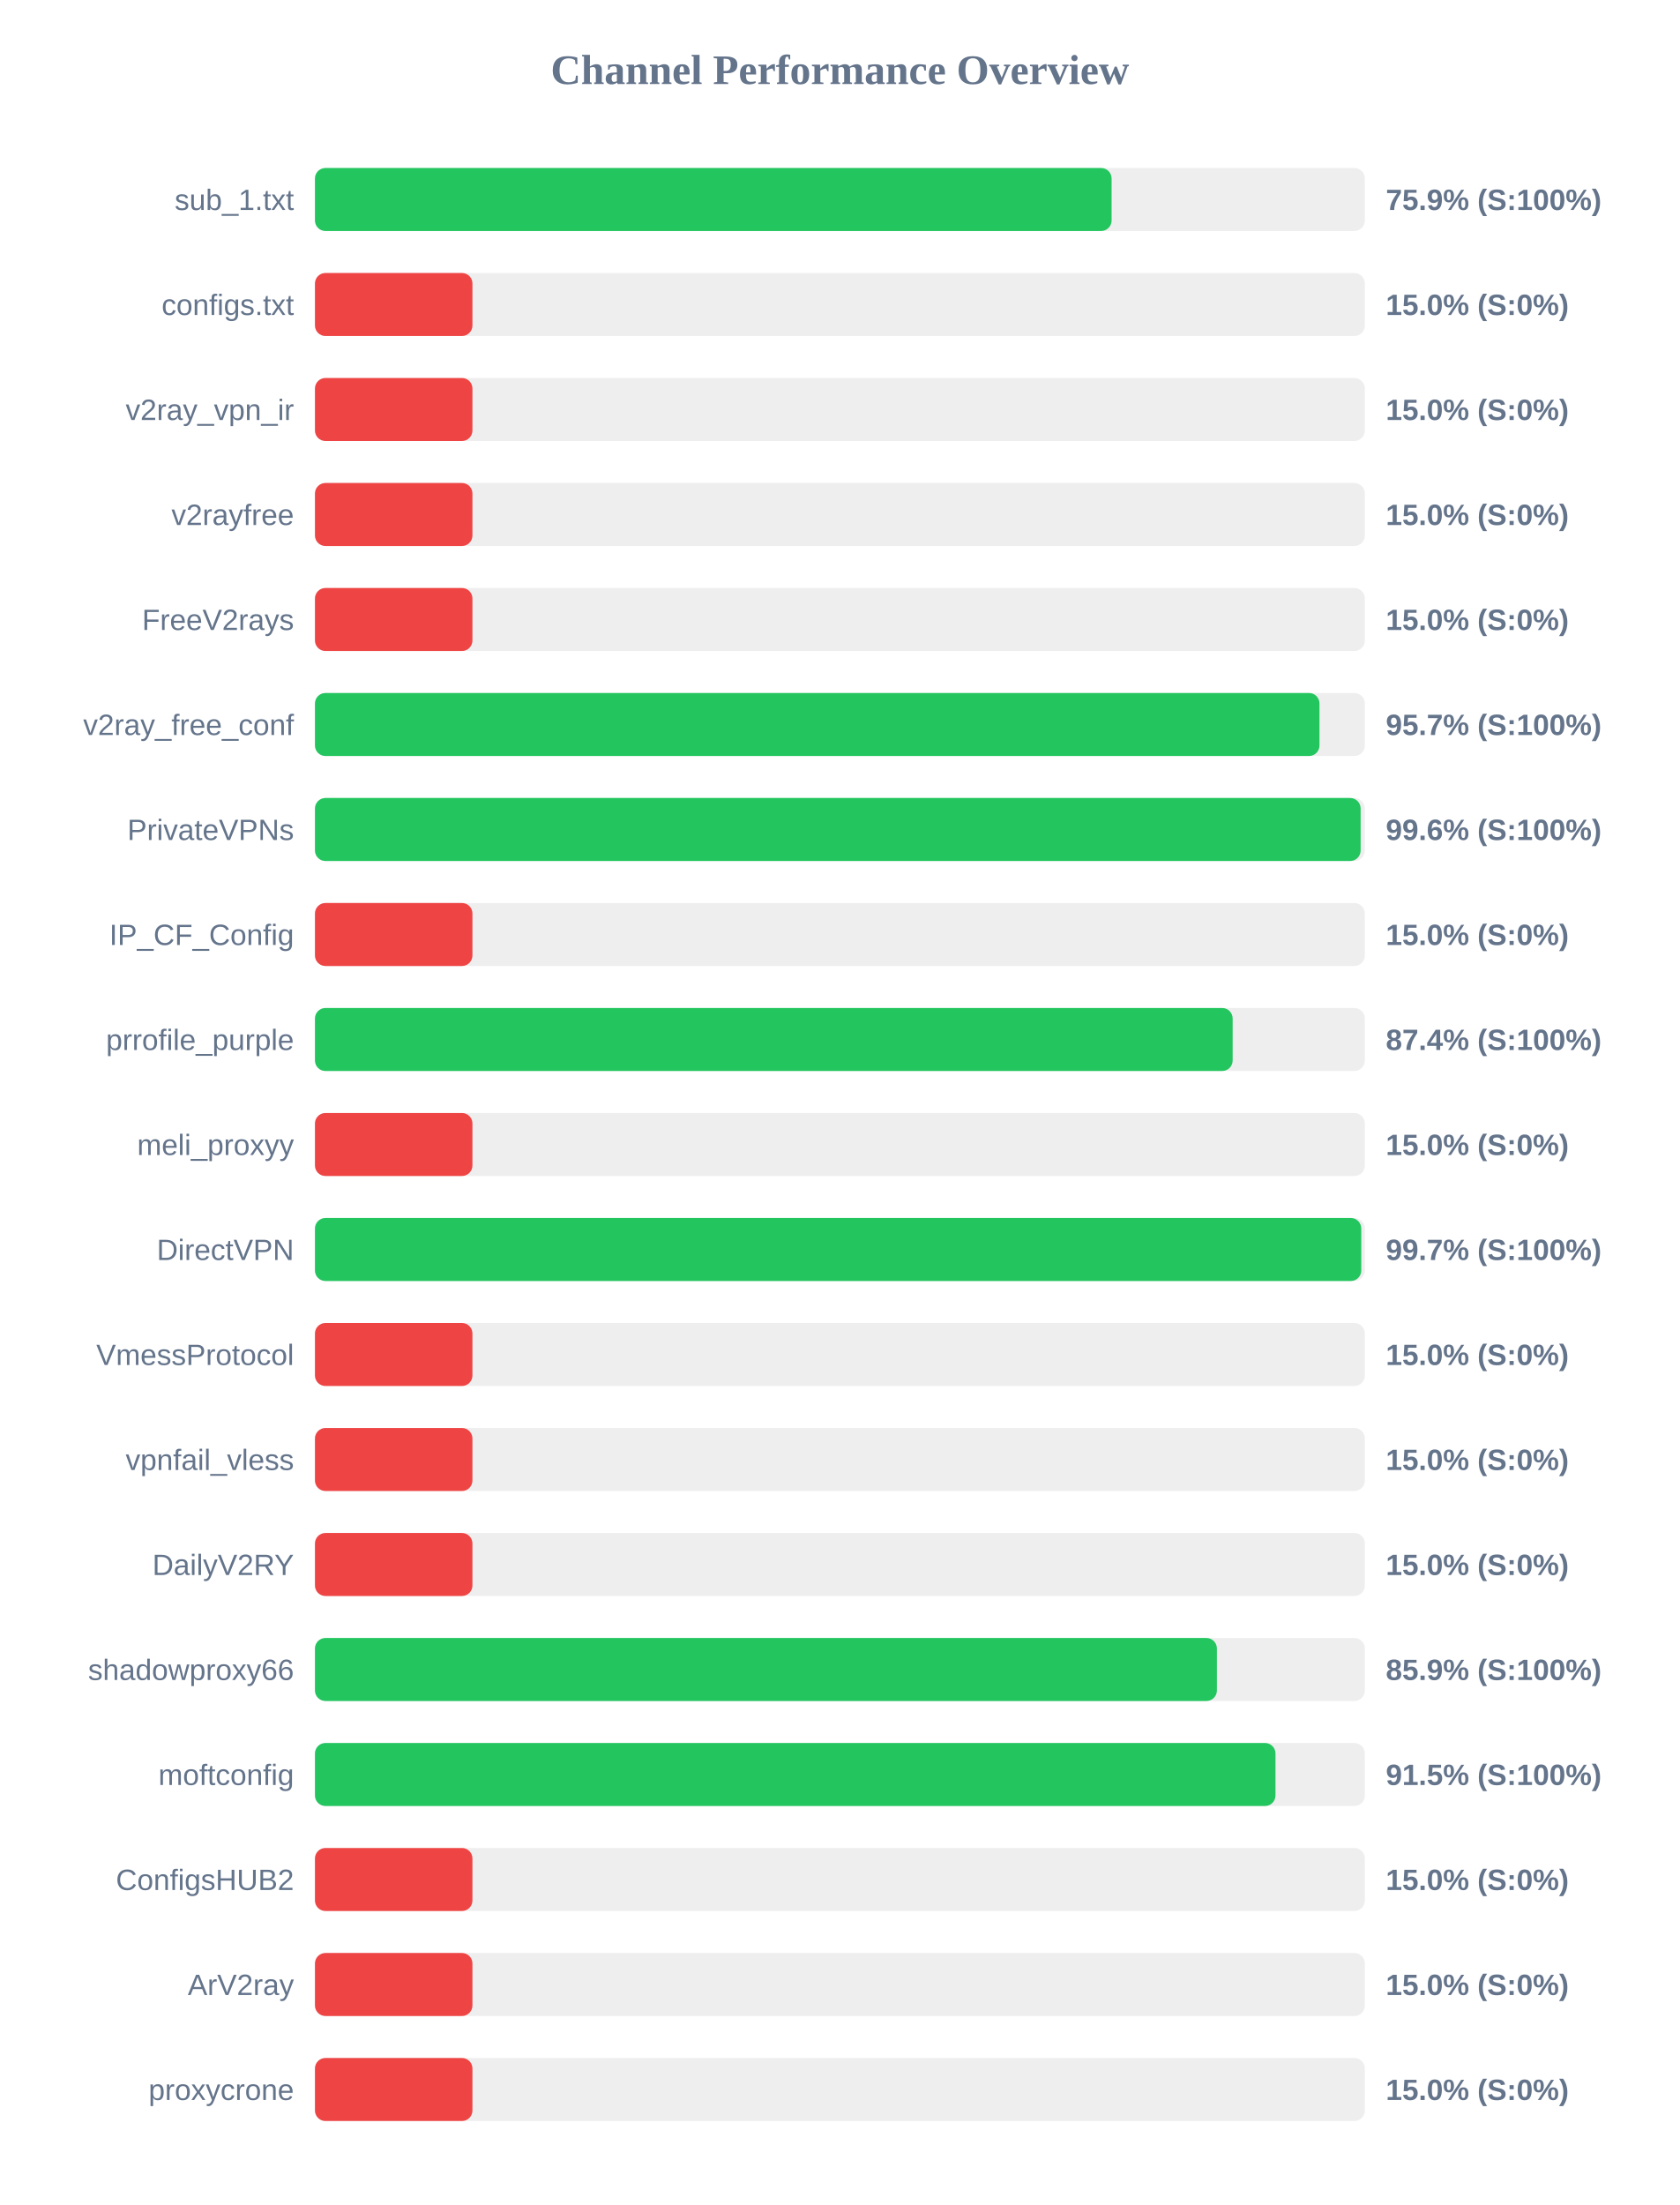
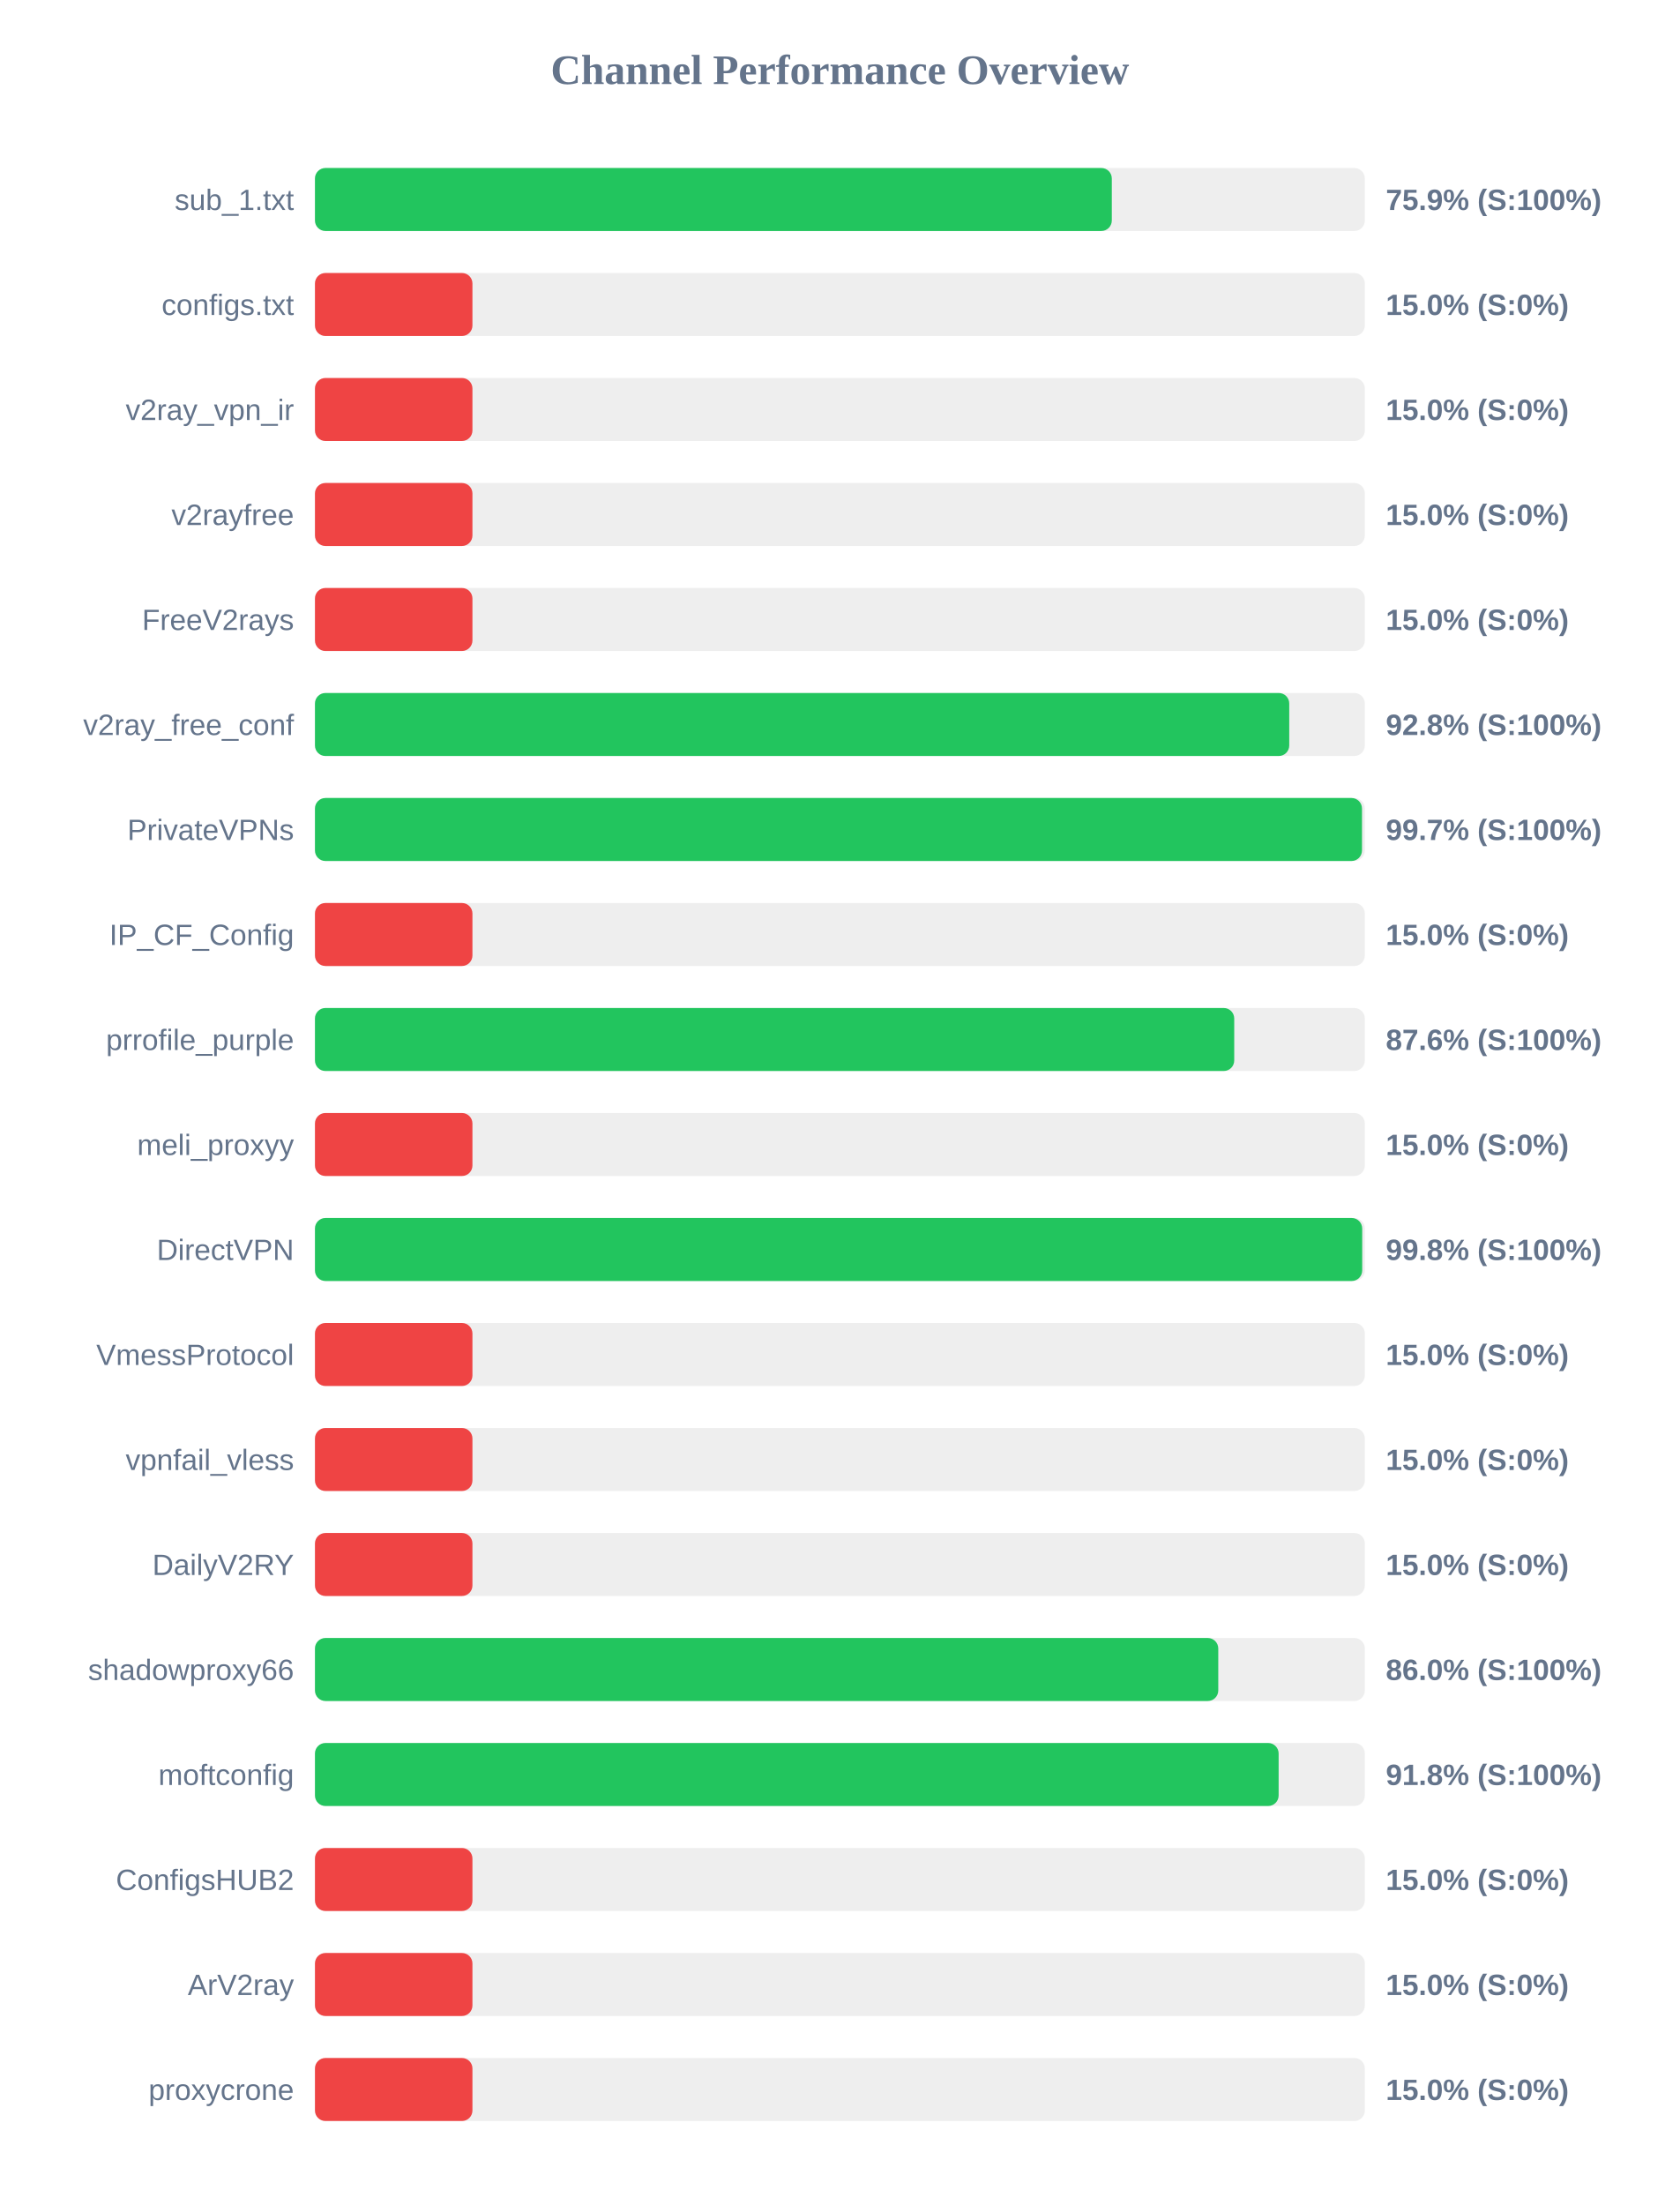
<svg xmlns="http://www.w3.org/2000/svg" width="800" height="1050" version="1.1">
  <style>
        .row { font: 14px Arial; fill: #64748b; }
        .score { font: bold 14px Arial; fill: #64748b; }
    </style>
  <text x="400" y="40" text-anchor="middle" font-size="20px" font-weight="bold" fill="#64748b">Channel Performance Overview</text>
  <rect x="150" y="80" width="500" height="30" fill="#eee" rx="5" />
-   <rect x="150" y="80" width="379.4" height="30" fill="#22c55e" rx="5" />
+   <rect x="150" y="80" width="379.5" height="30" fill="#22c55e" rx="5" />
  <text x="140" y="100" text-anchor="end" class="row">sub_1.txt</text>
  <text x="660" y="100" text-anchor="start" class="score">75.9% (S:100%)</text>
  <rect x="150" y="130" width="500" height="30" fill="#eee" rx="5" />
  <rect x="150" y="130" width="75.0" height="30" fill="#ef4444" rx="5" />
  <text x="140" y="150" text-anchor="end" class="row">configs.txt</text>
  <text x="660" y="150" text-anchor="start" class="score">15.0% (S:0%)</text>
  <rect x="150" y="180" width="500" height="30" fill="#eee" rx="5" />
  <rect x="150" y="180" width="75.0" height="30" fill="#ef4444" rx="5" />
  <text x="140" y="200" text-anchor="end" class="row">v2ray_vpn_ir</text>
  <text x="660" y="200" text-anchor="start" class="score">15.0% (S:0%)</text>
  <rect x="150" y="230" width="500" height="30" fill="#eee" rx="5" />
  <rect x="150" y="230" width="75.0" height="30" fill="#ef4444" rx="5" />
  <text x="140" y="250" text-anchor="end" class="row">v2rayfree</text>
  <text x="660" y="250" text-anchor="start" class="score">15.0% (S:0%)</text>
  <rect x="150" y="280" width="500" height="30" fill="#eee" rx="5" />
  <rect x="150" y="280" width="75.0" height="30" fill="#ef4444" rx="5" />
  <text x="140" y="300" text-anchor="end" class="row">FreeV2rays</text>
  <text x="660" y="300" text-anchor="start" class="score">15.0% (S:0%)</text>
  <rect x="150" y="330" width="500" height="30" fill="#eee" rx="5" />
-   <rect x="150" y="330" width="478.4" height="30" fill="#22c55e" rx="5" />
+   <rect x="150" y="330" width="464.0" height="30" fill="#22c55e" rx="5" />
  <text x="140" y="350" text-anchor="end" class="row">v2ray_free_conf</text>
-   <text x="660" y="350" text-anchor="start" class="score">95.7% (S:100%)</text>
+   <text x="660" y="350" text-anchor="start" class="score">92.8% (S:100%)</text>
  <rect x="150" y="380" width="500" height="30" fill="#eee" rx="5" />
-   <rect x="150" y="380" width="498.0" height="30" fill="#22c55e" rx="5" />
+   <rect x="150" y="380" width="498.65" height="30" fill="#22c55e" rx="5" />
  <text x="140" y="400" text-anchor="end" class="row">PrivateVPNs</text>
-   <text x="660" y="400" text-anchor="start" class="score">99.6% (S:100%)</text>
+   <text x="660" y="400" text-anchor="start" class="score">99.7% (S:100%)</text>
  <rect x="150" y="430" width="500" height="30" fill="#eee" rx="5" />
  <rect x="150" y="430" width="75.0" height="30" fill="#ef4444" rx="5" />
  <text x="140" y="450" text-anchor="end" class="row">IP_CF_Config</text>
  <text x="660" y="450" text-anchor="start" class="score">15.0% (S:0%)</text>
  <rect x="150" y="480" width="500" height="30" fill="#eee" rx="5" />
-   <rect x="150" y="480" width="437.05" height="30" fill="#22c55e" rx="5" />
+   <rect x="150" y="480" width="437.8" height="30" fill="#22c55e" rx="5" />
  <text x="140" y="500" text-anchor="end" class="row">prrofile_purple</text>
-   <text x="660" y="500" text-anchor="start" class="score">87.4% (S:100%)</text>
+   <text x="660" y="500" text-anchor="start" class="score">87.6% (S:100%)</text>
  <rect x="150" y="530" width="500" height="30" fill="#eee" rx="5" />
  <rect x="150" y="530" width="75.0" height="30" fill="#ef4444" rx="5" />
  <text x="140" y="550" text-anchor="end" class="row">meli_proxyy</text>
  <text x="660" y="550" text-anchor="start" class="score">15.0% (S:0%)</text>
  <rect x="150" y="580" width="500" height="30" fill="#eee" rx="5" />
-   <rect x="150" y="580" width="498.3" height="30" fill="#22c55e" rx="5" />
+   <rect x="150" y="580" width="498.75" height="30" fill="#22c55e" rx="5" />
  <text x="140" y="600" text-anchor="end" class="row">DirectVPN</text>
-   <text x="660" y="600" text-anchor="start" class="score">99.7% (S:100%)</text>
+   <text x="660" y="600" text-anchor="start" class="score">99.8% (S:100%)</text>
  <rect x="150" y="630" width="500" height="30" fill="#eee" rx="5" />
  <rect x="150" y="630" width="75.0" height="30" fill="#ef4444" rx="5" />
  <text x="140" y="650" text-anchor="end" class="row">VmessProtocol</text>
  <text x="660" y="650" text-anchor="start" class="score">15.0% (S:0%)</text>
  <rect x="150" y="680" width="500" height="30" fill="#eee" rx="5" />
  <rect x="150" y="680" width="75.0" height="30" fill="#ef4444" rx="5" />
  <text x="140" y="700" text-anchor="end" class="row">vpnfail_vless</text>
  <text x="660" y="700" text-anchor="start" class="score">15.0% (S:0%)</text>
  <rect x="150" y="730" width="500" height="30" fill="#eee" rx="5" />
  <rect x="150" y="730" width="75.0" height="30" fill="#ef4444" rx="5" />
  <text x="140" y="750" text-anchor="end" class="row">DailyV2RY</text>
  <text x="660" y="750" text-anchor="start" class="score">15.0% (S:0%)</text>
  <rect x="150" y="780" width="500" height="30" fill="#eee" rx="5" />
-   <rect x="150" y="780" width="429.55" height="30" fill="#22c55e" rx="5" />
+   <rect x="150" y="780" width="430.2" height="30" fill="#22c55e" rx="5" />
  <text x="140" y="800" text-anchor="end" class="row">shadowproxy66</text>
-   <text x="660" y="800" text-anchor="start" class="score">85.9% (S:100%)</text>
+   <text x="660" y="800" text-anchor="start" class="score">86.0% (S:100%)</text>
  <rect x="150" y="830" width="500" height="30" fill="#eee" rx="5" />
-   <rect x="150" y="830" width="457.45" height="30" fill="#22c55e" rx="5" />
+   <rect x="150" y="830" width="458.95" height="30" fill="#22c55e" rx="5" />
  <text x="140" y="850" text-anchor="end" class="row">moftconfig</text>
-   <text x="660" y="850" text-anchor="start" class="score">91.5% (S:100%)</text>
+   <text x="660" y="850" text-anchor="start" class="score">91.8% (S:100%)</text>
  <rect x="150" y="880" width="500" height="30" fill="#eee" rx="5" />
  <rect x="150" y="880" width="75.0" height="30" fill="#ef4444" rx="5" />
  <text x="140" y="900" text-anchor="end" class="row">ConfigsHUB2</text>
  <text x="660" y="900" text-anchor="start" class="score">15.0% (S:0%)</text>
  <rect x="150" y="930" width="500" height="30" fill="#eee" rx="5" />
  <rect x="150" y="930" width="75.0" height="30" fill="#ef4444" rx="5" />
  <text x="140" y="950" text-anchor="end" class="row">ArV2ray</text>
  <text x="660" y="950" text-anchor="start" class="score">15.0% (S:0%)</text>
  <rect x="150" y="980" width="500" height="30" fill="#eee" rx="5" />
  <rect x="150" y="980" width="75.0" height="30" fill="#ef4444" rx="5" />
  <text x="140" y="1000" text-anchor="end" class="row">proxycrone</text>
  <text x="660" y="1000" text-anchor="start" class="score">15.0% (S:0%)</text>
</svg>
